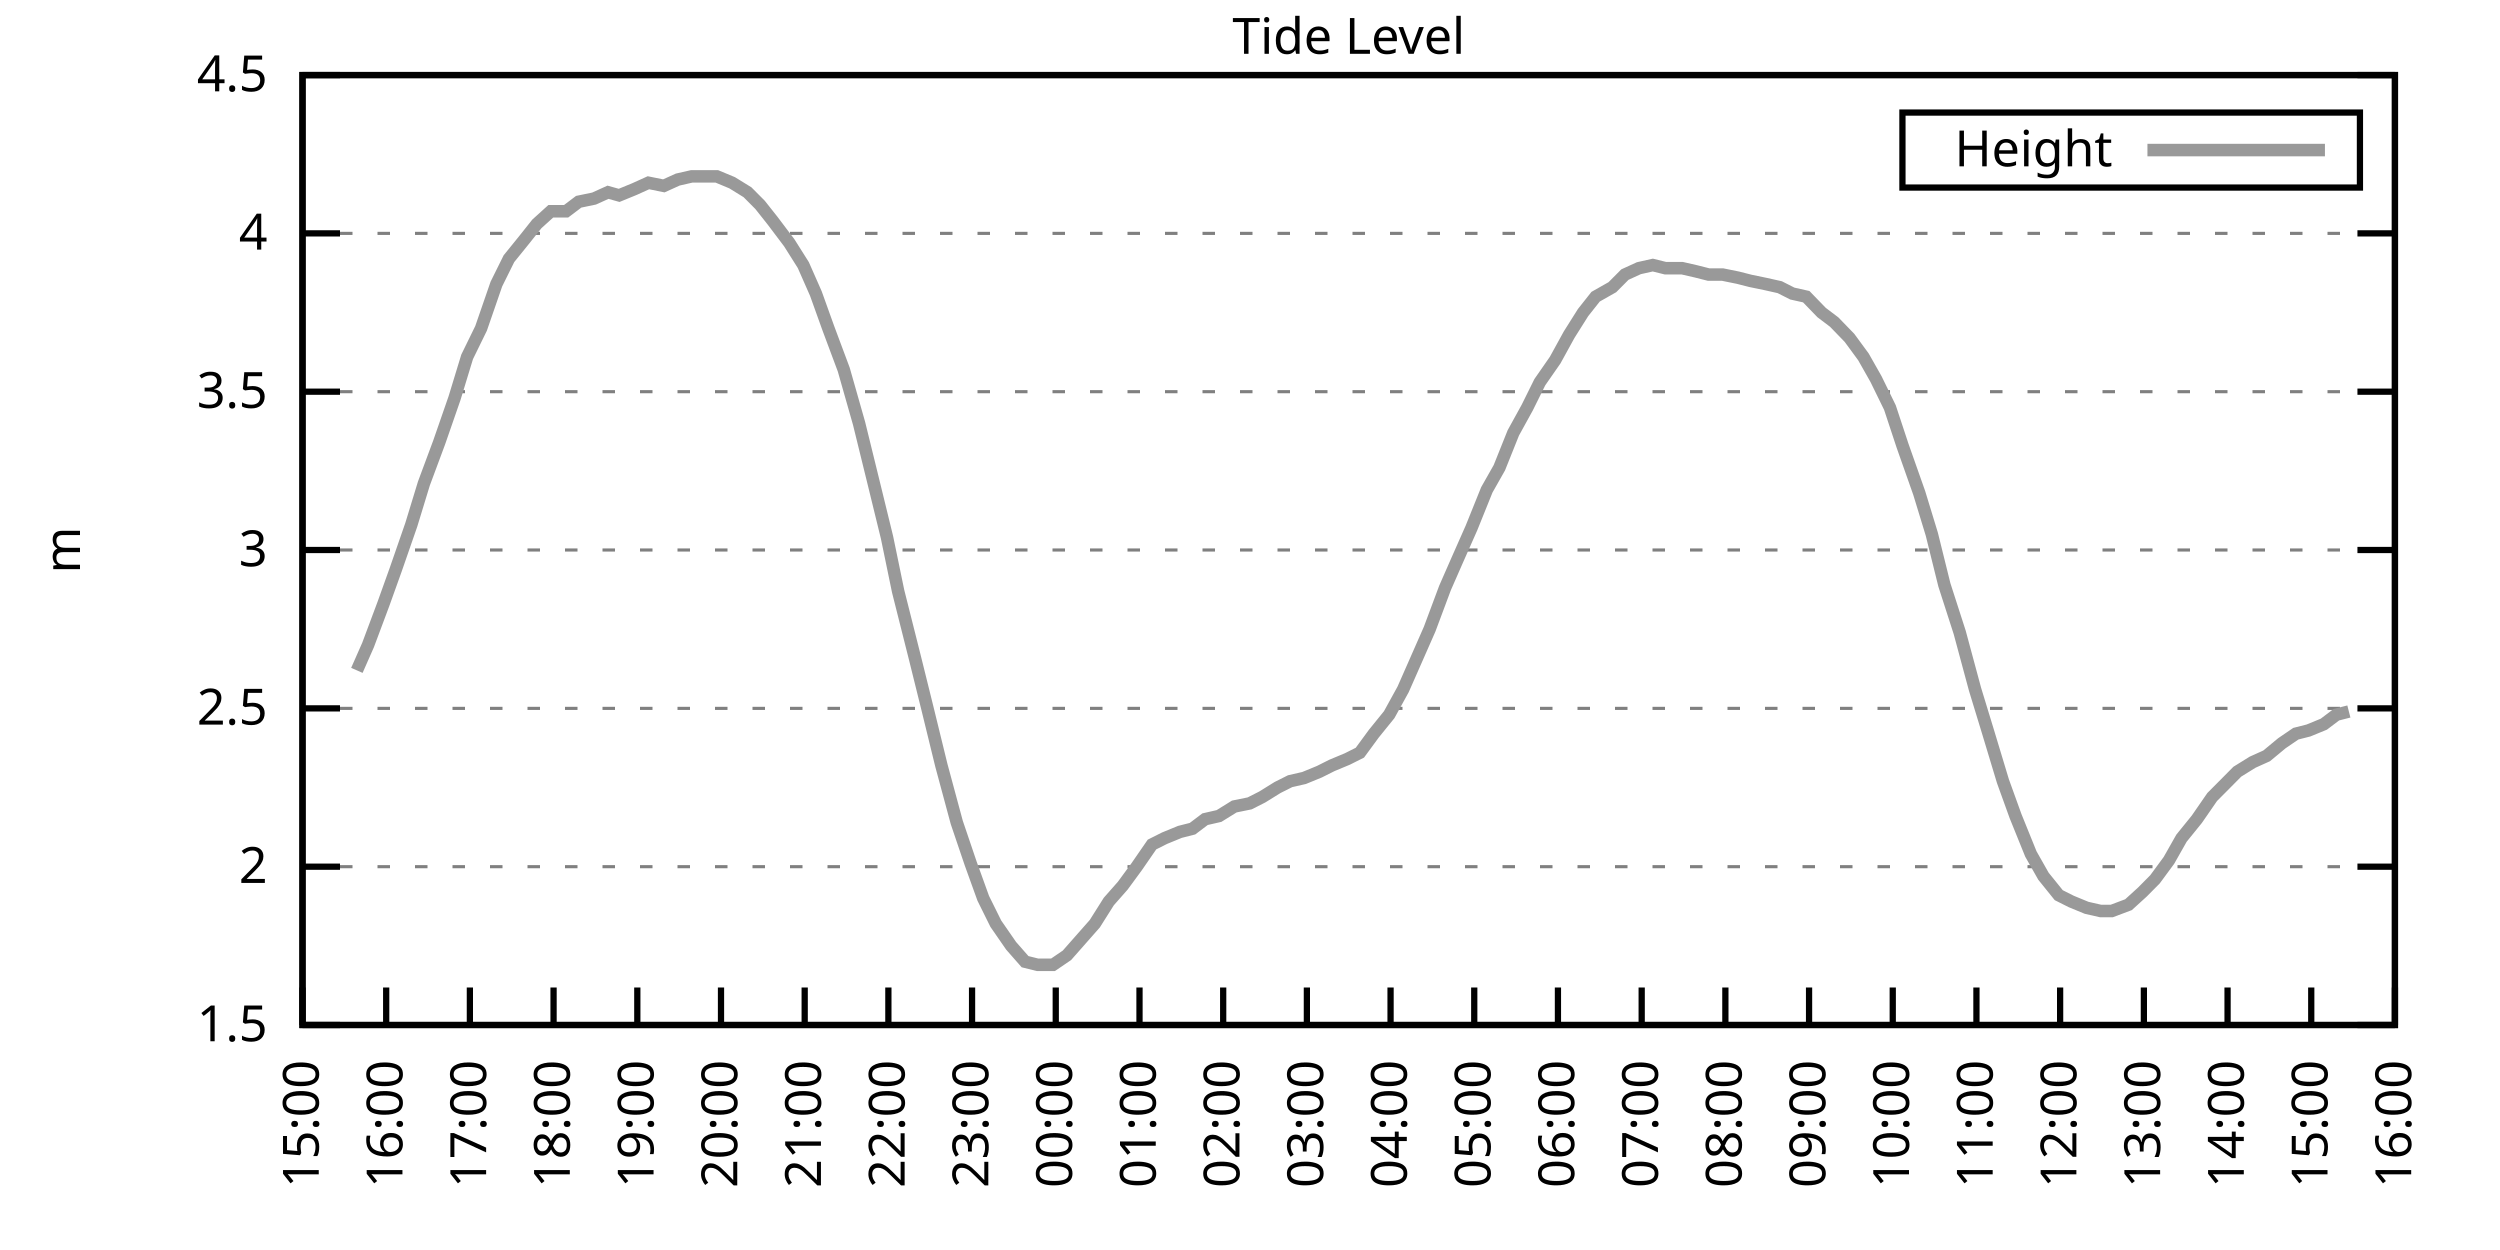
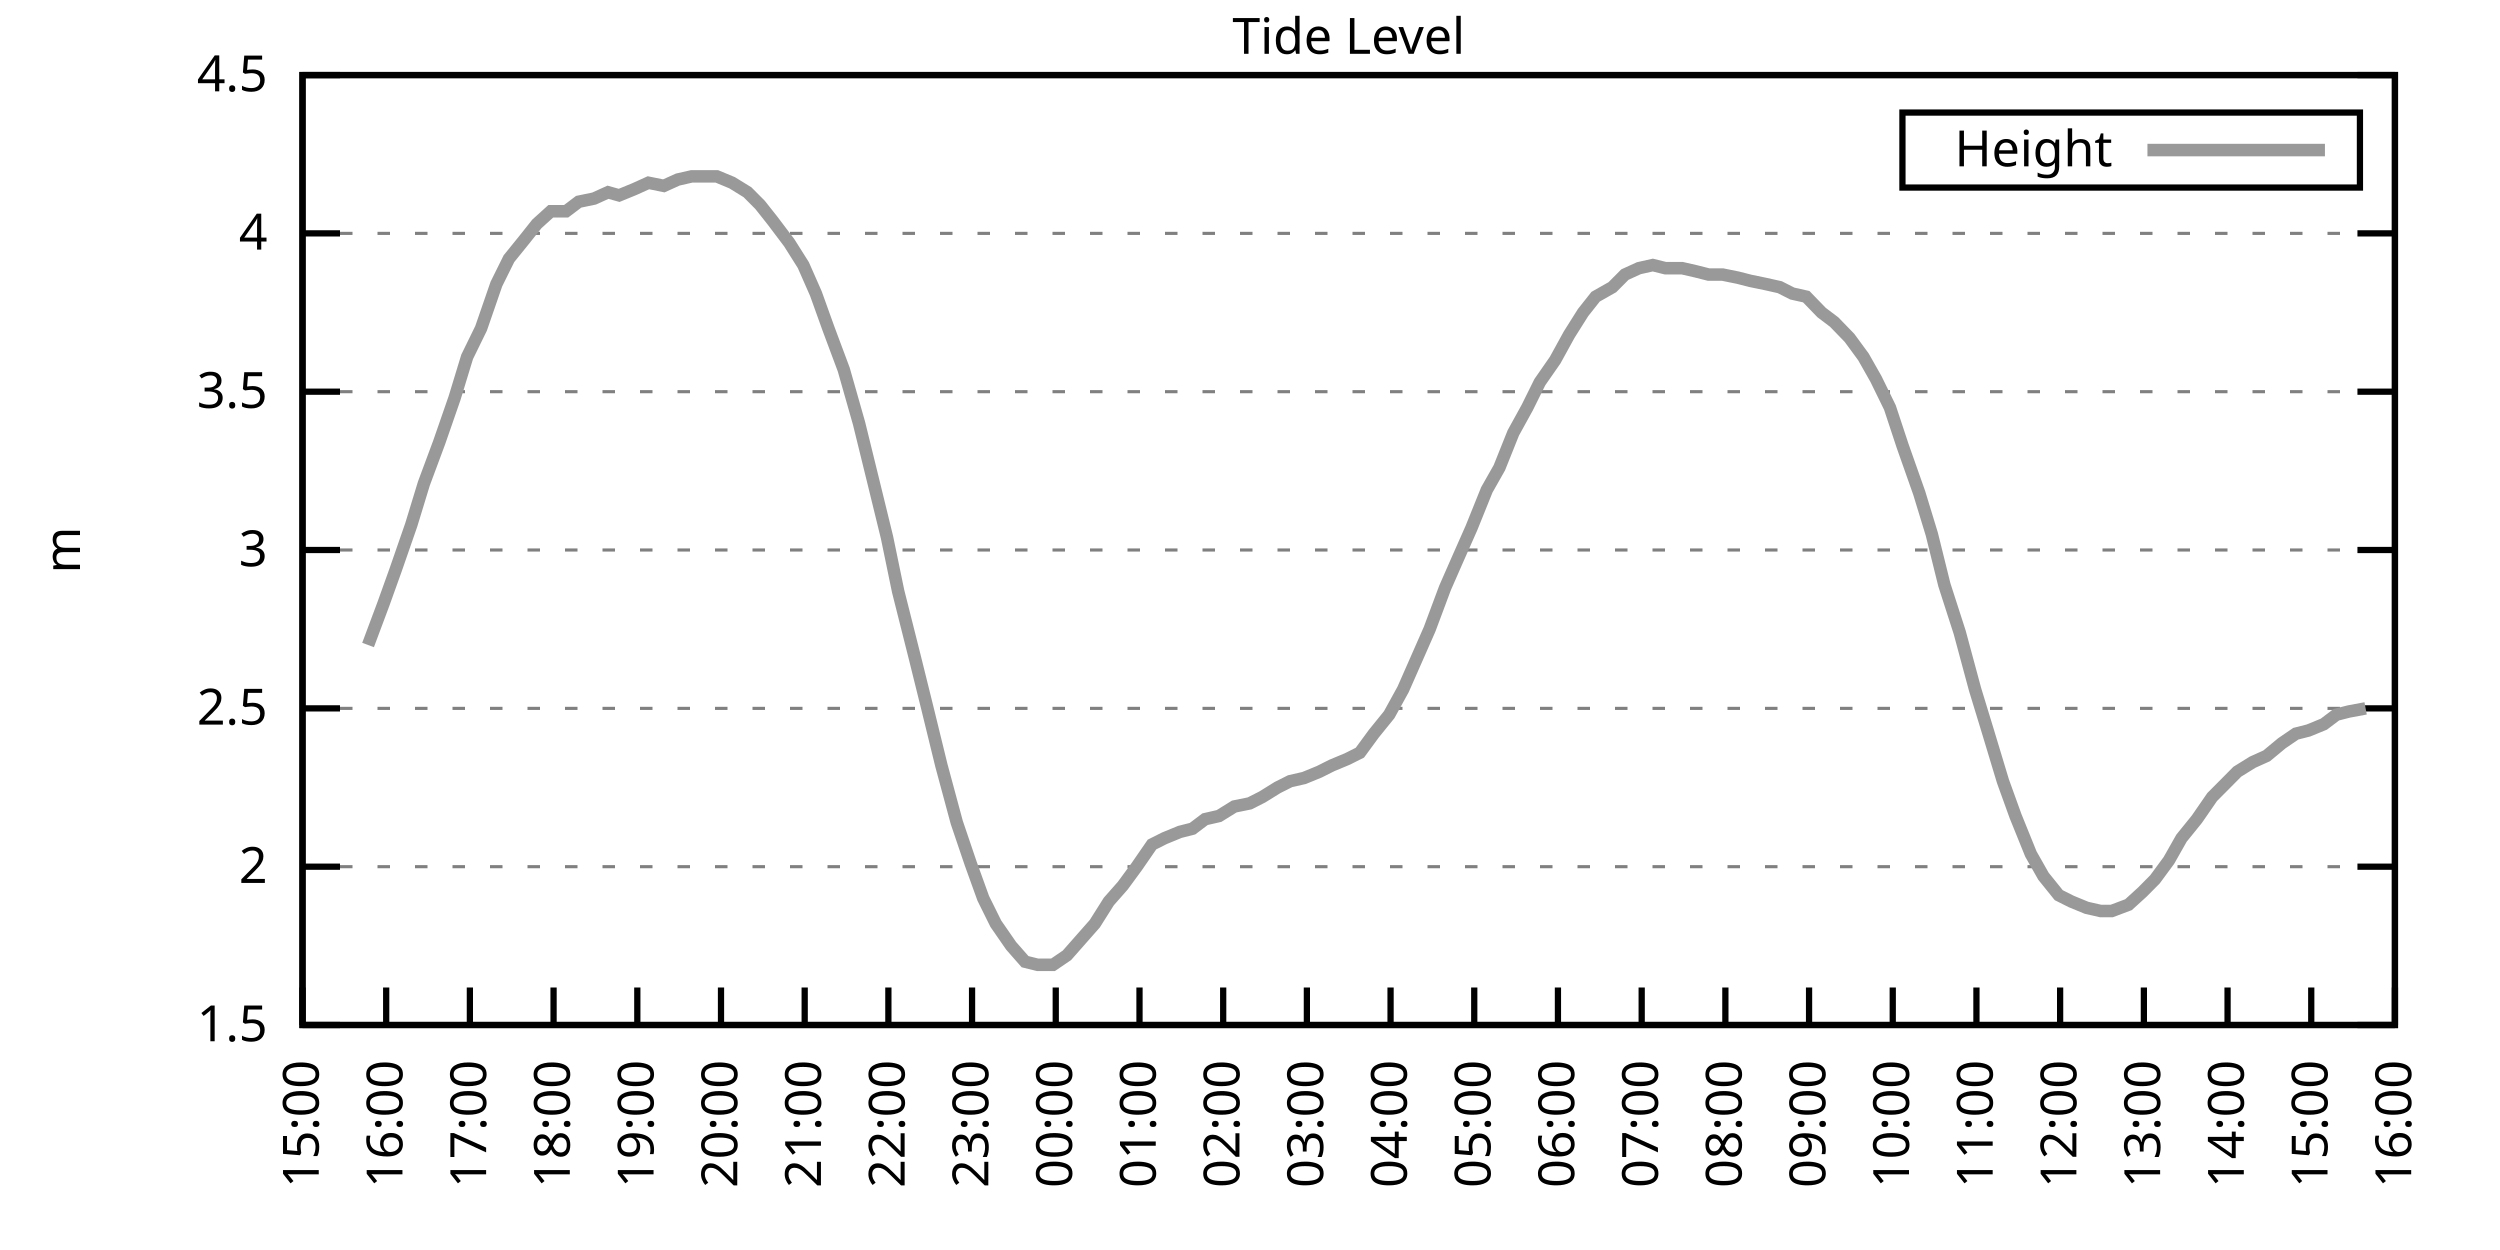
<svg xmlns="http://www.w3.org/2000/svg" xmlns:xlink="http://www.w3.org/1999/xlink" width="400" height="200" viewBox="0 0 400 200">
  <g id="gnuplot_canvas">
    <rect x="0" y="0" width="400" height="200" fill="none" />
    <defs>
      <circle id="gpDot" r="0.5" stroke-width="0.5" stroke="currentColor" />
      <path id="gpPt0" stroke-width="0.333" stroke="currentColor" d="M-1,0 h2 M0,-1 v2" />
      <path id="gpPt1" stroke-width="0.333" stroke="currentColor" d="M-1,-1 L1,1 M1,-1 L-1,1" />
      <path id="gpPt2" stroke-width="0.333" stroke="currentColor" d="M-1,0 L1,0 M0,-1 L0,1 M-1,-1 L1,1 M-1,1 L1,-1" />
      <rect id="gpPt3" stroke-width="0.333" stroke="currentColor" x="-1" y="-1" width="2" height="2" />
      <rect id="gpPt4" stroke-width="0.333" stroke="currentColor" fill="currentColor" x="-1" y="-1" width="2" height="2" />
      <circle id="gpPt5" stroke-width="0.333" stroke="currentColor" cx="0" cy="0" r="1" />
      <use xlink:href="#gpPt5" id="gpPt6" fill="currentColor" stroke="none" />
      <path id="gpPt7" stroke-width="0.333" stroke="currentColor" d="M0,-1.33 L-1.33,0.67 L1.33,0.67 z" />
      <use xlink:href="#gpPt7" id="gpPt8" fill="currentColor" stroke="none" />
      <use xlink:href="#gpPt7" id="gpPt9" stroke="currentColor" transform="rotate(180)" />
      <use xlink:href="#gpPt9" id="gpPt10" fill="currentColor" stroke="none" />
      <use xlink:href="#gpPt3" id="gpPt11" stroke="currentColor" transform="rotate(45)" />
      <use xlink:href="#gpPt11" id="gpPt12" fill="currentColor" stroke="none" />
      <path id="gpPt13" stroke-width="0.333" stroke="currentColor" d="M0,1.330 L1.265,0.411 L0.782,-1.067 L-0.782,-1.076 L-1.265,0.411 z" />
      <use xlink:href="#gpPt13" id="gpPt14" fill="currentColor" stroke="none" />
      <filter id="textbox" filterUnits="objectBoundingBox" x="0" y="0" height="1" width="1">
        <feFlood flood-color="white" flood-opacity="1" result="bgnd" />
        <feComposite in="SourceGraphic" in2="bgnd" operator="atop" />
      </filter>
      <filter id="greybox" filterUnits="objectBoundingBox" x="0" y="0" height="1" width="1">
        <feFlood flood-color="lightgrey" flood-opacity="1" result="grey" />
        <feComposite in="SourceGraphic" in2="grey" operator="atop" />
      </filter>
    </defs>
    <g fill="none" color="white" stroke="currentColor" stroke-width="1.00" stroke-linecap="butt" stroke-linejoin="miter">
</g>
    <g fill="none" color="black" stroke="currentColor" stroke-width="1.00" stroke-linecap="butt" stroke-linejoin="miter">
      <g stroke="none" shape-rendering="crispEdges">
        <polygon fill="rgb(255, 255, 255)" points="48.40,164.00 383.18,164.00 383.18,12.02 48.40,12.02 " />
      </g>
    </g>
    <g fill="none" color="black" stroke="currentColor" stroke-width="1.00" stroke-linecap="butt" stroke-linejoin="miter">
</g>
    <g fill="none" color="black" stroke="black" stroke-width="0.50" stroke-linecap="butt" stroke-linejoin="miter">
</g>
    <g fill="none" color="gray" stroke="currentColor" stroke-width="0.50" stroke-linecap="butt" stroke-linejoin="miter">
      <path stroke="gray" stroke-dasharray="2,4" class="gridline" d="M48.40,164.00 L383.19,164.00  " />
    </g>
    <g fill="none" color="gray" stroke="gray" stroke-width="1.00" stroke-linecap="butt" stroke-linejoin="miter">
</g>
    <g fill="none" color="black" stroke="currentColor" stroke-width="1.00" stroke-linecap="butt" stroke-linejoin="miter">
      <path stroke="black" d="M48.40,164.00 L54.40,164.00 M383.19,164.00 L377.19,164.00  " />
      <g transform="translate(42.80,166.60)" stroke="none" fill="black" font-family="Sans" font-size="8.00" text-anchor="end">
        <text>
          <tspan font-family="Sans"> 1.5</tspan>
        </text>
      </g>
    </g>
    <g fill="none" color="black" stroke="currentColor" stroke-width="1.00" stroke-linecap="butt" stroke-linejoin="miter">
</g>
    <g fill="none" color="black" stroke="black" stroke-width="0.50" stroke-linecap="butt" stroke-linejoin="miter">
</g>
    <g fill="none" color="gray" stroke="currentColor" stroke-width="0.50" stroke-linecap="butt" stroke-linejoin="miter">
      <path stroke="gray" stroke-dasharray="2,4" class="gridline" d="M48.40,138.67 L383.19,138.67  " />
    </g>
    <g fill="none" color="gray" stroke="gray" stroke-width="1.00" stroke-linecap="butt" stroke-linejoin="miter">
</g>
    <g fill="none" color="black" stroke="currentColor" stroke-width="1.00" stroke-linecap="butt" stroke-linejoin="miter">
      <path stroke="black" d="M48.40,138.67 L54.40,138.67 M383.19,138.67 L377.19,138.67  " />
      <g transform="translate(42.80,141.27)" stroke="none" fill="black" font-family="Sans" font-size="8.00" text-anchor="end">
        <text>
          <tspan font-family="Sans"> 2</tspan>
        </text>
      </g>
    </g>
    <g fill="none" color="black" stroke="currentColor" stroke-width="1.00" stroke-linecap="butt" stroke-linejoin="miter">
</g>
    <g fill="none" color="black" stroke="black" stroke-width="0.50" stroke-linecap="butt" stroke-linejoin="miter">
</g>
    <g fill="none" color="gray" stroke="currentColor" stroke-width="0.50" stroke-linecap="butt" stroke-linejoin="miter">
      <path stroke="gray" stroke-dasharray="2,4" class="gridline" d="M48.40,113.34 L383.19,113.34  " />
    </g>
    <g fill="none" color="gray" stroke="gray" stroke-width="1.00" stroke-linecap="butt" stroke-linejoin="miter">
</g>
    <g fill="none" color="black" stroke="currentColor" stroke-width="1.00" stroke-linecap="butt" stroke-linejoin="miter">
      <path stroke="black" d="M48.40,113.34 L54.40,113.34 M383.19,113.34 L377.19,113.34  " />
      <g transform="translate(42.80,115.94)" stroke="none" fill="black" font-family="Sans" font-size="8.00" text-anchor="end">
        <text>
          <tspan font-family="Sans"> 2.5</tspan>
        </text>
      </g>
    </g>
    <g fill="none" color="black" stroke="currentColor" stroke-width="1.00" stroke-linecap="butt" stroke-linejoin="miter">
</g>
    <g fill="none" color="black" stroke="black" stroke-width="0.50" stroke-linecap="butt" stroke-linejoin="miter">
</g>
    <g fill="none" color="gray" stroke="currentColor" stroke-width="0.50" stroke-linecap="butt" stroke-linejoin="miter">
      <path stroke="gray" stroke-dasharray="2,4" class="gridline" d="M48.40,88.00 L383.19,88.00  " />
    </g>
    <g fill="none" color="gray" stroke="gray" stroke-width="1.00" stroke-linecap="butt" stroke-linejoin="miter">
</g>
    <g fill="none" color="black" stroke="currentColor" stroke-width="1.00" stroke-linecap="butt" stroke-linejoin="miter">
      <path stroke="black" d="M48.40,88.00 L54.40,88.00 M383.19,88.00 L377.19,88.00  " />
      <g transform="translate(42.80,90.60)" stroke="none" fill="black" font-family="Sans" font-size="8.00" text-anchor="end">
        <text>
          <tspan font-family="Sans"> 3</tspan>
        </text>
      </g>
    </g>
    <g fill="none" color="black" stroke="currentColor" stroke-width="1.00" stroke-linecap="butt" stroke-linejoin="miter">
</g>
    <g fill="none" color="black" stroke="black" stroke-width="0.50" stroke-linecap="butt" stroke-linejoin="miter">
</g>
    <g fill="none" color="gray" stroke="currentColor" stroke-width="0.50" stroke-linecap="butt" stroke-linejoin="miter">
      <path stroke="gray" stroke-dasharray="2,4" class="gridline" d="M48.40,62.67 L383.19,62.67  " />
    </g>
    <g fill="none" color="gray" stroke="gray" stroke-width="1.00" stroke-linecap="butt" stroke-linejoin="miter">
</g>
    <g fill="none" color="black" stroke="currentColor" stroke-width="1.00" stroke-linecap="butt" stroke-linejoin="miter">
      <path stroke="black" d="M48.40,62.67 L54.40,62.67 M383.19,62.67 L377.19,62.67  " />
      <g transform="translate(42.80,65.27)" stroke="none" fill="black" font-family="Sans" font-size="8.00" text-anchor="end">
        <text>
          <tspan font-family="Sans"> 3.5</tspan>
        </text>
      </g>
    </g>
    <g fill="none" color="black" stroke="currentColor" stroke-width="1.00" stroke-linecap="butt" stroke-linejoin="miter">
</g>
    <g fill="none" color="black" stroke="black" stroke-width="0.50" stroke-linecap="butt" stroke-linejoin="miter">
</g>
    <g fill="none" color="gray" stroke="currentColor" stroke-width="0.50" stroke-linecap="butt" stroke-linejoin="miter">
      <path stroke="gray" stroke-dasharray="2,4" class="gridline" d="M48.40,37.34 L383.19,37.34  " />
    </g>
    <g fill="none" color="gray" stroke="gray" stroke-width="1.00" stroke-linecap="butt" stroke-linejoin="miter">
</g>
    <g fill="none" color="black" stroke="currentColor" stroke-width="1.00" stroke-linecap="butt" stroke-linejoin="miter">
      <path stroke="black" d="M48.40,37.34 L54.40,37.34 M383.19,37.34 L377.19,37.34  " />
      <g transform="translate(42.80,39.94)" stroke="none" fill="black" font-family="Sans" font-size="8.00" text-anchor="end">
        <text>
          <tspan font-family="Sans"> 4</tspan>
        </text>
      </g>
    </g>
    <g fill="none" color="black" stroke="currentColor" stroke-width="1.00" stroke-linecap="butt" stroke-linejoin="miter">
</g>
    <g fill="none" color="black" stroke="black" stroke-width="0.50" stroke-linecap="butt" stroke-linejoin="miter">
</g>
    <g fill="none" color="gray" stroke="currentColor" stroke-width="0.50" stroke-linecap="butt" stroke-linejoin="miter">
      <path stroke="gray" stroke-dasharray="2,4" class="gridline" d="M48.40,12.01 L383.19,12.01  " />
    </g>
    <g fill="none" color="gray" stroke="gray" stroke-width="1.00" stroke-linecap="butt" stroke-linejoin="miter">
</g>
    <g fill="none" color="black" stroke="currentColor" stroke-width="1.00" stroke-linecap="butt" stroke-linejoin="miter">
      <path stroke="black" d="M48.40,12.01 L54.40,12.01 M383.19,12.01 L377.19,12.01  " />
      <g transform="translate(42.80,14.61)" stroke="none" fill="black" font-family="Sans" font-size="8.00" text-anchor="end">
        <text>
          <tspan font-family="Sans"> 4.5</tspan>
        </text>
      </g>
    </g>
    <g fill="none" color="black" stroke="currentColor" stroke-width="1.00" stroke-linecap="butt" stroke-linejoin="miter">
      <path stroke="black" d="M48.40,164.00 L48.40,158.00  " />
      <g transform="translate(51.00,169.60) rotate(270.00)" stroke="none" fill="black" font-family="Sans" font-size="8.00" text-anchor="end">
        <text>
          <tspan font-family="Sans">15:00</tspan>
        </text>
      </g>
    </g>
    <g fill="none" color="black" stroke="currentColor" stroke-width="1.00" stroke-linecap="butt" stroke-linejoin="miter">
      <path stroke="black" d="M61.79,164.00 L61.79,158.00  " />
      <g transform="translate(64.39,169.60) rotate(270.00)" stroke="none" fill="black" font-family="Sans" font-size="8.00" text-anchor="end">
        <text>
          <tspan font-family="Sans">16:00</tspan>
        </text>
      </g>
    </g>
    <g fill="none" color="black" stroke="currentColor" stroke-width="1.00" stroke-linecap="butt" stroke-linejoin="miter">
      <path stroke="black" d="M75.18,164.00 L75.18,158.00  " />
      <g transform="translate(77.78,169.60) rotate(270.00)" stroke="none" fill="black" font-family="Sans" font-size="8.00" text-anchor="end">
        <text>
          <tspan font-family="Sans">17:00</tspan>
        </text>
      </g>
    </g>
    <g fill="none" color="black" stroke="currentColor" stroke-width="1.00" stroke-linecap="butt" stroke-linejoin="miter">
      <path stroke="black" d="M88.57,164.00 L88.57,158.00  " />
      <g transform="translate(91.17,169.60) rotate(270.00)" stroke="none" fill="black" font-family="Sans" font-size="8.00" text-anchor="end">
        <text>
          <tspan font-family="Sans">18:00</tspan>
        </text>
      </g>
    </g>
    <g fill="none" color="black" stroke="currentColor" stroke-width="1.00" stroke-linecap="butt" stroke-linejoin="miter">
      <path stroke="black" d="M101.97,164.00 L101.97,158.00  " />
      <g transform="translate(104.57,169.60) rotate(270.00)" stroke="none" fill="black" font-family="Sans" font-size="8.00" text-anchor="end">
        <text>
          <tspan font-family="Sans">19:00</tspan>
        </text>
      </g>
    </g>
    <g fill="none" color="black" stroke="currentColor" stroke-width="1.00" stroke-linecap="butt" stroke-linejoin="miter">
      <path stroke="black" d="M115.36,164.00 L115.36,158.00  " />
      <g transform="translate(117.96,169.60) rotate(270.00)" stroke="none" fill="black" font-family="Sans" font-size="8.00" text-anchor="end">
        <text>
          <tspan font-family="Sans">20:00</tspan>
        </text>
      </g>
    </g>
    <g fill="none" color="black" stroke="currentColor" stroke-width="1.00" stroke-linecap="butt" stroke-linejoin="miter">
      <path stroke="black" d="M128.75,164.00 L128.75,158.00  " />
      <g transform="translate(131.35,169.60) rotate(270.00)" stroke="none" fill="black" font-family="Sans" font-size="8.00" text-anchor="end">
        <text>
          <tspan font-family="Sans">21:00</tspan>
        </text>
      </g>
    </g>
    <g fill="none" color="black" stroke="currentColor" stroke-width="1.00" stroke-linecap="butt" stroke-linejoin="miter">
      <path stroke="black" d="M142.14,164.00 L142.14,158.00  " />
      <g transform="translate(144.74,169.60) rotate(270.00)" stroke="none" fill="black" font-family="Sans" font-size="8.00" text-anchor="end">
        <text>
          <tspan font-family="Sans">22:00</tspan>
        </text>
      </g>
    </g>
    <g fill="none" color="black" stroke="currentColor" stroke-width="1.00" stroke-linecap="butt" stroke-linejoin="miter">
      <path stroke="black" d="M155.53,164.00 L155.53,158.00  " />
      <g transform="translate(158.13,169.60) rotate(270.00)" stroke="none" fill="black" font-family="Sans" font-size="8.00" text-anchor="end">
        <text>
          <tspan font-family="Sans">23:00</tspan>
        </text>
      </g>
    </g>
    <g fill="none" color="black" stroke="currentColor" stroke-width="1.00" stroke-linecap="butt" stroke-linejoin="miter">
      <path stroke="black" d="M168.92,164.00 L168.92,158.00  " />
      <g transform="translate(171.52,169.60) rotate(270.00)" stroke="none" fill="black" font-family="Sans" font-size="8.00" text-anchor="end">
        <text>
          <tspan font-family="Sans">00:00</tspan>
        </text>
      </g>
    </g>
    <g fill="none" color="black" stroke="currentColor" stroke-width="1.00" stroke-linecap="butt" stroke-linejoin="miter">
      <path stroke="black" d="M182.32,164.00 L182.32,158.00  " />
      <g transform="translate(184.92,169.60) rotate(270.00)" stroke="none" fill="black" font-family="Sans" font-size="8.00" text-anchor="end">
        <text>
          <tspan font-family="Sans">01:00</tspan>
        </text>
      </g>
    </g>
    <g fill="none" color="black" stroke="currentColor" stroke-width="1.00" stroke-linecap="butt" stroke-linejoin="miter">
      <path stroke="black" d="M195.71,164.00 L195.71,158.00  " />
      <g transform="translate(198.31,169.60) rotate(270.00)" stroke="none" fill="black" font-family="Sans" font-size="8.00" text-anchor="end">
        <text>
          <tspan font-family="Sans">02:00</tspan>
        </text>
      </g>
    </g>
    <g fill="none" color="black" stroke="currentColor" stroke-width="1.00" stroke-linecap="butt" stroke-linejoin="miter">
      <path stroke="black" d="M209.10,164.00 L209.10,158.00  " />
      <g transform="translate(211.70,169.60) rotate(270.00)" stroke="none" fill="black" font-family="Sans" font-size="8.00" text-anchor="end">
        <text>
          <tspan font-family="Sans">03:00</tspan>
        </text>
      </g>
    </g>
    <g fill="none" color="black" stroke="currentColor" stroke-width="1.00" stroke-linecap="butt" stroke-linejoin="miter">
      <path stroke="black" d="M222.49,164.00 L222.49,158.00  " />
      <g transform="translate(225.09,169.60) rotate(270.00)" stroke="none" fill="black" font-family="Sans" font-size="8.00" text-anchor="end">
        <text>
          <tspan font-family="Sans">04:00</tspan>
        </text>
      </g>
    </g>
    <g fill="none" color="black" stroke="currentColor" stroke-width="1.00" stroke-linecap="butt" stroke-linejoin="miter">
      <path stroke="black" d="M235.88,164.00 L235.88,158.00  " />
      <g transform="translate(238.48,169.60) rotate(270.00)" stroke="none" fill="black" font-family="Sans" font-size="8.00" text-anchor="end">
        <text>
          <tspan font-family="Sans">05:00</tspan>
        </text>
      </g>
    </g>
    <g fill="none" color="black" stroke="currentColor" stroke-width="1.00" stroke-linecap="butt" stroke-linejoin="miter">
      <path stroke="black" d="M249.27,164.00 L249.27,158.00  " />
      <g transform="translate(251.87,169.60) rotate(270.00)" stroke="none" fill="black" font-family="Sans" font-size="8.00" text-anchor="end">
        <text>
          <tspan font-family="Sans">06:00</tspan>
        </text>
      </g>
    </g>
    <g fill="none" color="black" stroke="currentColor" stroke-width="1.00" stroke-linecap="butt" stroke-linejoin="miter">
      <path stroke="black" d="M262.67,164.00 L262.67,158.00  " />
      <g transform="translate(265.27,169.60) rotate(270.00)" stroke="none" fill="black" font-family="Sans" font-size="8.00" text-anchor="end">
        <text>
          <tspan font-family="Sans">07:00</tspan>
        </text>
      </g>
    </g>
    <g fill="none" color="black" stroke="currentColor" stroke-width="1.00" stroke-linecap="butt" stroke-linejoin="miter">
      <path stroke="black" d="M276.06,164.00 L276.06,158.00  " />
      <g transform="translate(278.66,169.60) rotate(270.00)" stroke="none" fill="black" font-family="Sans" font-size="8.00" text-anchor="end">
        <text>
          <tspan font-family="Sans">08:00</tspan>
        </text>
      </g>
    </g>
    <g fill="none" color="black" stroke="currentColor" stroke-width="1.00" stroke-linecap="butt" stroke-linejoin="miter">
      <path stroke="black" d="M289.45,164.00 L289.45,158.00  " />
      <g transform="translate(292.05,169.60) rotate(270.00)" stroke="none" fill="black" font-family="Sans" font-size="8.00" text-anchor="end">
        <text>
          <tspan font-family="Sans">09:00</tspan>
        </text>
      </g>
    </g>
    <g fill="none" color="black" stroke="currentColor" stroke-width="1.00" stroke-linecap="butt" stroke-linejoin="miter">
      <path stroke="black" d="M302.84,164.00 L302.84,158.00  " />
      <g transform="translate(305.44,169.60) rotate(270.00)" stroke="none" fill="black" font-family="Sans" font-size="8.00" text-anchor="end">
        <text>
          <tspan font-family="Sans">10:00</tspan>
        </text>
      </g>
    </g>
    <g fill="none" color="black" stroke="currentColor" stroke-width="1.00" stroke-linecap="butt" stroke-linejoin="miter">
      <path stroke="black" d="M316.23,164.00 L316.23,158.00  " />
      <g transform="translate(318.83,169.60) rotate(270.00)" stroke="none" fill="black" font-family="Sans" font-size="8.00" text-anchor="end">
        <text>
          <tspan font-family="Sans">11:00</tspan>
        </text>
      </g>
    </g>
    <g fill="none" color="black" stroke="currentColor" stroke-width="1.00" stroke-linecap="butt" stroke-linejoin="miter">
      <path stroke="black" d="M329.62,164.00 L329.62,158.00  " />
      <g transform="translate(332.22,169.60) rotate(270.00)" stroke="none" fill="black" font-family="Sans" font-size="8.00" text-anchor="end">
        <text>
          <tspan font-family="Sans">12:00</tspan>
        </text>
      </g>
    </g>
    <g fill="none" color="black" stroke="currentColor" stroke-width="1.00" stroke-linecap="butt" stroke-linejoin="miter">
      <path stroke="black" d="M343.02,164.00 L343.02,158.00  " />
      <g transform="translate(345.62,169.60) rotate(270.00)" stroke="none" fill="black" font-family="Sans" font-size="8.00" text-anchor="end">
        <text>
          <tspan font-family="Sans">13:00</tspan>
        </text>
      </g>
    </g>
    <g fill="none" color="black" stroke="currentColor" stroke-width="1.00" stroke-linecap="butt" stroke-linejoin="miter">
      <path stroke="black" d="M356.41,164.00 L356.41,158.00  " />
      <g transform="translate(359.01,169.60) rotate(270.00)" stroke="none" fill="black" font-family="Sans" font-size="8.00" text-anchor="end">
        <text>
          <tspan font-family="Sans">14:00</tspan>
        </text>
      </g>
    </g>
    <g fill="none" color="black" stroke="currentColor" stroke-width="1.00" stroke-linecap="butt" stroke-linejoin="miter">
      <path stroke="black" d="M369.80,164.00 L369.80,158.00  " />
      <g transform="translate(372.40,169.60) rotate(270.00)" stroke="none" fill="black" font-family="Sans" font-size="8.00" text-anchor="end">
        <text>
          <tspan font-family="Sans">15:00</tspan>
        </text>
      </g>
    </g>
    <g fill="none" color="black" stroke="currentColor" stroke-width="1.00" stroke-linecap="butt" stroke-linejoin="miter">
      <path stroke="black" d="M383.19,164.00 L383.19,158.00  " />
      <g transform="translate(385.79,169.60) rotate(270.00)" stroke="none" fill="black" font-family="Sans" font-size="8.00" text-anchor="end">
        <text>
          <tspan font-family="Sans">16:00</tspan>
        </text>
      </g>
    </g>
    <g fill="none" color="black" stroke="currentColor" stroke-width="1.00" stroke-linecap="butt" stroke-linejoin="miter">
</g>
    <g fill="none" color="black" stroke="currentColor" stroke-width="1.00" stroke-linecap="butt" stroke-linejoin="miter">
      <path stroke="black" d="M48.40,12.01 L48.40,164.00 L383.19,164.00 L383.19,12.01 L48.40,12.01 Z  " />
    </g>
    <g fill="none" color="black" stroke="currentColor" stroke-width="1.00" stroke-linecap="butt" stroke-linejoin="miter">
</g>
    <g fill="none" color="black" stroke="currentColor" stroke-width="1.00" stroke-linecap="butt" stroke-linejoin="miter">
      <path stroke="black" d="M304.39,30.01 L304.39,18.01 L377.59,18.01 L377.59,30.01 L304.39,30.01 Z  " />
    </g>
    <g id="Tide_level_plot_1">
      <g fill="none" color="white" stroke="black" stroke-width="2.00" stroke-linecap="butt" stroke-linejoin="miter">
</g>
      <g fill="none" color="black" stroke="currentColor" stroke-width="2.00" stroke-linecap="butt" stroke-linejoin="miter">
        <g transform="translate(337.99,26.61)" stroke="none" fill="black" font-family="Sans" font-size="8.00" text-anchor="end">
          <text>
            <tspan font-family="Sans">Height</tspan>
          </text>
        </g>
      </g>
      <g fill="none" color="black" stroke="currentColor" stroke-width="2.00" stroke-linecap="butt" stroke-linejoin="miter">
-         <path stroke="rgb(153, 153, 153)" d="M343.59,24.01 L371.99,24.01 M57.10,107.26 L58.89,103.20 L61.35,96.62 L63.35,91.04 L65.81,83.95 L67.82,77.37   L70.27,70.78 L72.73,63.69 L74.74,57.10 L76.97,52.54 L79.42,45.45 L81.43,41.39 L83.89,38.35 L85.90,35.82   L88.13,33.80 L90.58,33.80 L92.59,32.28 L95.05,31.77 L97.28,30.76 L99.06,31.26 L101.52,30.25 L103.75,29.24   L106.21,29.74 L108.44,28.73 L110.67,28.22 L112.90,28.22 L114.69,28.22 L117.14,29.24 L119.60,30.76 L121.61,32.78   L123.62,35.32 L126.29,38.86 L128.53,42.41 L130.54,46.97 L132.54,52.54 L135.00,59.13 L137.45,67.74 L139.69,76.86   L141.92,85.98 L143.70,94.59 L146.38,105.23 L148.39,113.34 L150.62,122.46 L153.08,131.58 L155.31,138.16 L157.32,143.73   L159.33,147.79 L161.78,151.33 L164.01,153.87 L166.02,154.37 L168.48,154.37 L170.71,152.85 L172.94,150.32 L175.17,147.79   L177.41,144.24 L179.64,141.71 L181.87,138.67 L184.32,135.12 L186.33,134.11 L188.79,133.10 L190.80,132.59 L192.81,131.07   L195.04,130.56 L197.49,129.04 L199.95,128.54 L201.96,127.52 L204.41,126.00 L206.42,124.99 L208.65,124.48 L211.11,123.47   L213.12,122.46 L215.57,121.44 L217.58,120.43 L219.81,117.39 L222.27,114.35 L224.50,110.30 L226.51,105.74 L228.74,100.67   L231.20,94.08 L233.20,89.52 L235.44,84.46 L237.89,78.38 L239.90,74.83 L242.13,69.26 L244.36,65.21 L246.37,61.15   L248.83,57.61 L251.06,53.55 L253.29,50.01 L255.30,47.47 L257.98,45.95 L259.99,43.93 L262.22,42.91 L264.45,42.41   L266.46,42.91 L269.14,42.91 L271.37,43.42 L273.38,43.93 L275.61,43.93 L278.07,44.43 L280.07,44.94 L282.53,45.45   L284.76,45.95 L286.77,46.97 L289.00,47.47 L291.46,50.01 L293.47,51.53 L295.92,54.06 L298.15,57.10 L300.16,60.65   L302.39,65.21 L304.40,71.29 L307.08,78.89 L309.09,85.47 L311.10,93.58 L313.55,101.18 L316.01,110.30 L318.02,116.88   L320.47,124.99 L322.48,130.56 L324.94,136.64 L326.95,140.19 L329.40,143.23 L331.41,144.24 L333.86,145.25 L336.10,145.76   L337.88,145.76 L340.56,144.75 L342.79,142.72 L344.80,140.69 L347.03,137.66 L349.04,134.11 L351.50,131.07 L353.95,127.52   L355.96,125.50 L357.97,123.47 L360.42,121.95 L362.66,120.94 L365.11,118.91 L367.34,117.39 L369.35,116.88 L371.81,115.87   L373.82,114.35 L375.82,113.84  " />
+         <path stroke="rgb(153, 153, 153)" d="M343.59,24.01 L371.99,24.01 M58.89,103.20 L61.35,96.62 L63.35,91.04 L65.81,83.95 L67.82,77.37 L70.27,70.78   L72.73,63.69 L74.74,57.10 L76.97,52.54 L79.42,45.45 L81.43,41.39 L83.89,38.35 L85.90,35.82 L88.13,33.80   L90.58,33.80 L92.59,32.28 L95.05,31.77 L97.28,30.76 L99.06,31.26 L101.52,30.25 L103.75,29.24 L106.21,29.74   L108.44,28.73 L110.67,28.22 L112.90,28.22 L114.69,28.22 L117.14,29.24 L119.60,30.76 L121.61,32.78 L123.62,35.32   L126.29,38.86 L128.53,42.41 L130.54,46.97 L132.54,52.54 L135.00,59.13 L137.45,67.74 L139.69,76.86 L141.92,85.98   L143.70,94.59 L146.38,105.23 L148.39,113.34 L150.62,122.46 L153.08,131.58 L155.31,138.16 L157.32,143.73 L159.33,147.79   L161.78,151.33 L164.01,153.87 L166.02,154.37 L168.48,154.37 L170.71,152.85 L172.94,150.32 L175.17,147.79 L177.41,144.24   L179.64,141.71 L181.87,138.67 L184.32,135.12 L186.33,134.11 L188.79,133.10 L190.80,132.59 L192.81,131.07 L195.04,130.56   L197.49,129.04 L199.95,128.54 L201.96,127.52 L204.41,126.00 L206.42,124.99 L208.65,124.48 L211.11,123.47 L213.12,122.46   L215.57,121.44 L217.58,120.43 L219.81,117.39 L222.27,114.35 L224.50,110.30 L226.51,105.74 L228.74,100.67 L231.20,94.08   L233.20,89.52 L235.44,84.46 L237.89,78.38 L239.90,74.83 L242.13,69.26 L244.36,65.21 L246.37,61.15 L248.83,57.61   L251.06,53.55 L253.29,50.01 L255.30,47.47 L257.98,45.95 L259.99,43.93 L262.22,42.91 L264.45,42.41 L266.46,42.91   L269.14,42.91 L271.37,43.42 L273.38,43.93 L275.61,43.93 L278.07,44.43 L280.07,44.94 L282.53,45.45 L284.76,45.95   L286.77,46.97 L289.00,47.47 L291.46,50.01 L293.47,51.53 L295.92,54.06 L298.15,57.10 L300.16,60.65 L302.39,65.21   L304.40,71.29 L307.08,78.89 L309.09,85.47 L311.10,93.58 L313.55,101.18 L316.01,110.30 L318.02,116.88 L320.47,124.99   L322.48,130.56 L324.94,136.64 L326.95,140.19 L329.40,143.23 L331.41,144.24 L333.86,145.25 L336.10,145.76 L337.88,145.76   L340.56,144.75 L342.79,142.72 L344.80,140.69 L347.03,137.66 L349.04,134.11 L351.50,131.07 L353.95,127.52 L355.96,125.50   L357.97,123.47 L360.42,121.95 L362.66,120.94 L365.11,118.91 L367.34,117.39 L369.35,116.88 L371.81,115.87 L373.82,114.35   L375.82,113.84 L378.50,113.34  " />
      </g>
    </g>
    <g fill="none" color="black" stroke="currentColor" stroke-width="2.00" stroke-linecap="butt" stroke-linejoin="miter">
</g>
    <g fill="none" color="black" stroke="black" stroke-width="1.00" stroke-linecap="butt" stroke-linejoin="miter">
</g>
    <g fill="none" color="black" stroke="currentColor" stroke-width="1.00" stroke-linecap="butt" stroke-linejoin="miter">
      <path stroke="black" d="M48.40,12.01 L48.40,164.00 L383.19,164.00 L383.19,12.01 L48.40,12.01 Z  " />
      <g transform="translate(12.80,88.01) rotate(270.00)" stroke="none" fill="black" font-family="Sans" font-size="8.00" text-anchor="middle">
        <text>
          <tspan font-family="Sans">m</tspan>
        </text>
      </g>
    </g>
    <g fill="none" color="black" stroke="currentColor" stroke-width="1.00" stroke-linecap="butt" stroke-linejoin="miter">
</g>
    <g fill="none" color="black" stroke="currentColor" stroke-width="1.00" stroke-linecap="butt" stroke-linejoin="miter">
      <g transform="translate(215.79,8.61)" stroke="none" fill="black" font-family="Sans" font-size="8.00" text-anchor="middle">
        <text>
          <tspan font-family="Sans">Tide Level</tspan>
        </text>
      </g>
    </g>
    <g fill="none" color="black" stroke="currentColor" stroke-width="1.00" stroke-linecap="butt" stroke-linejoin="miter">
</g>
  </g>
</svg>
